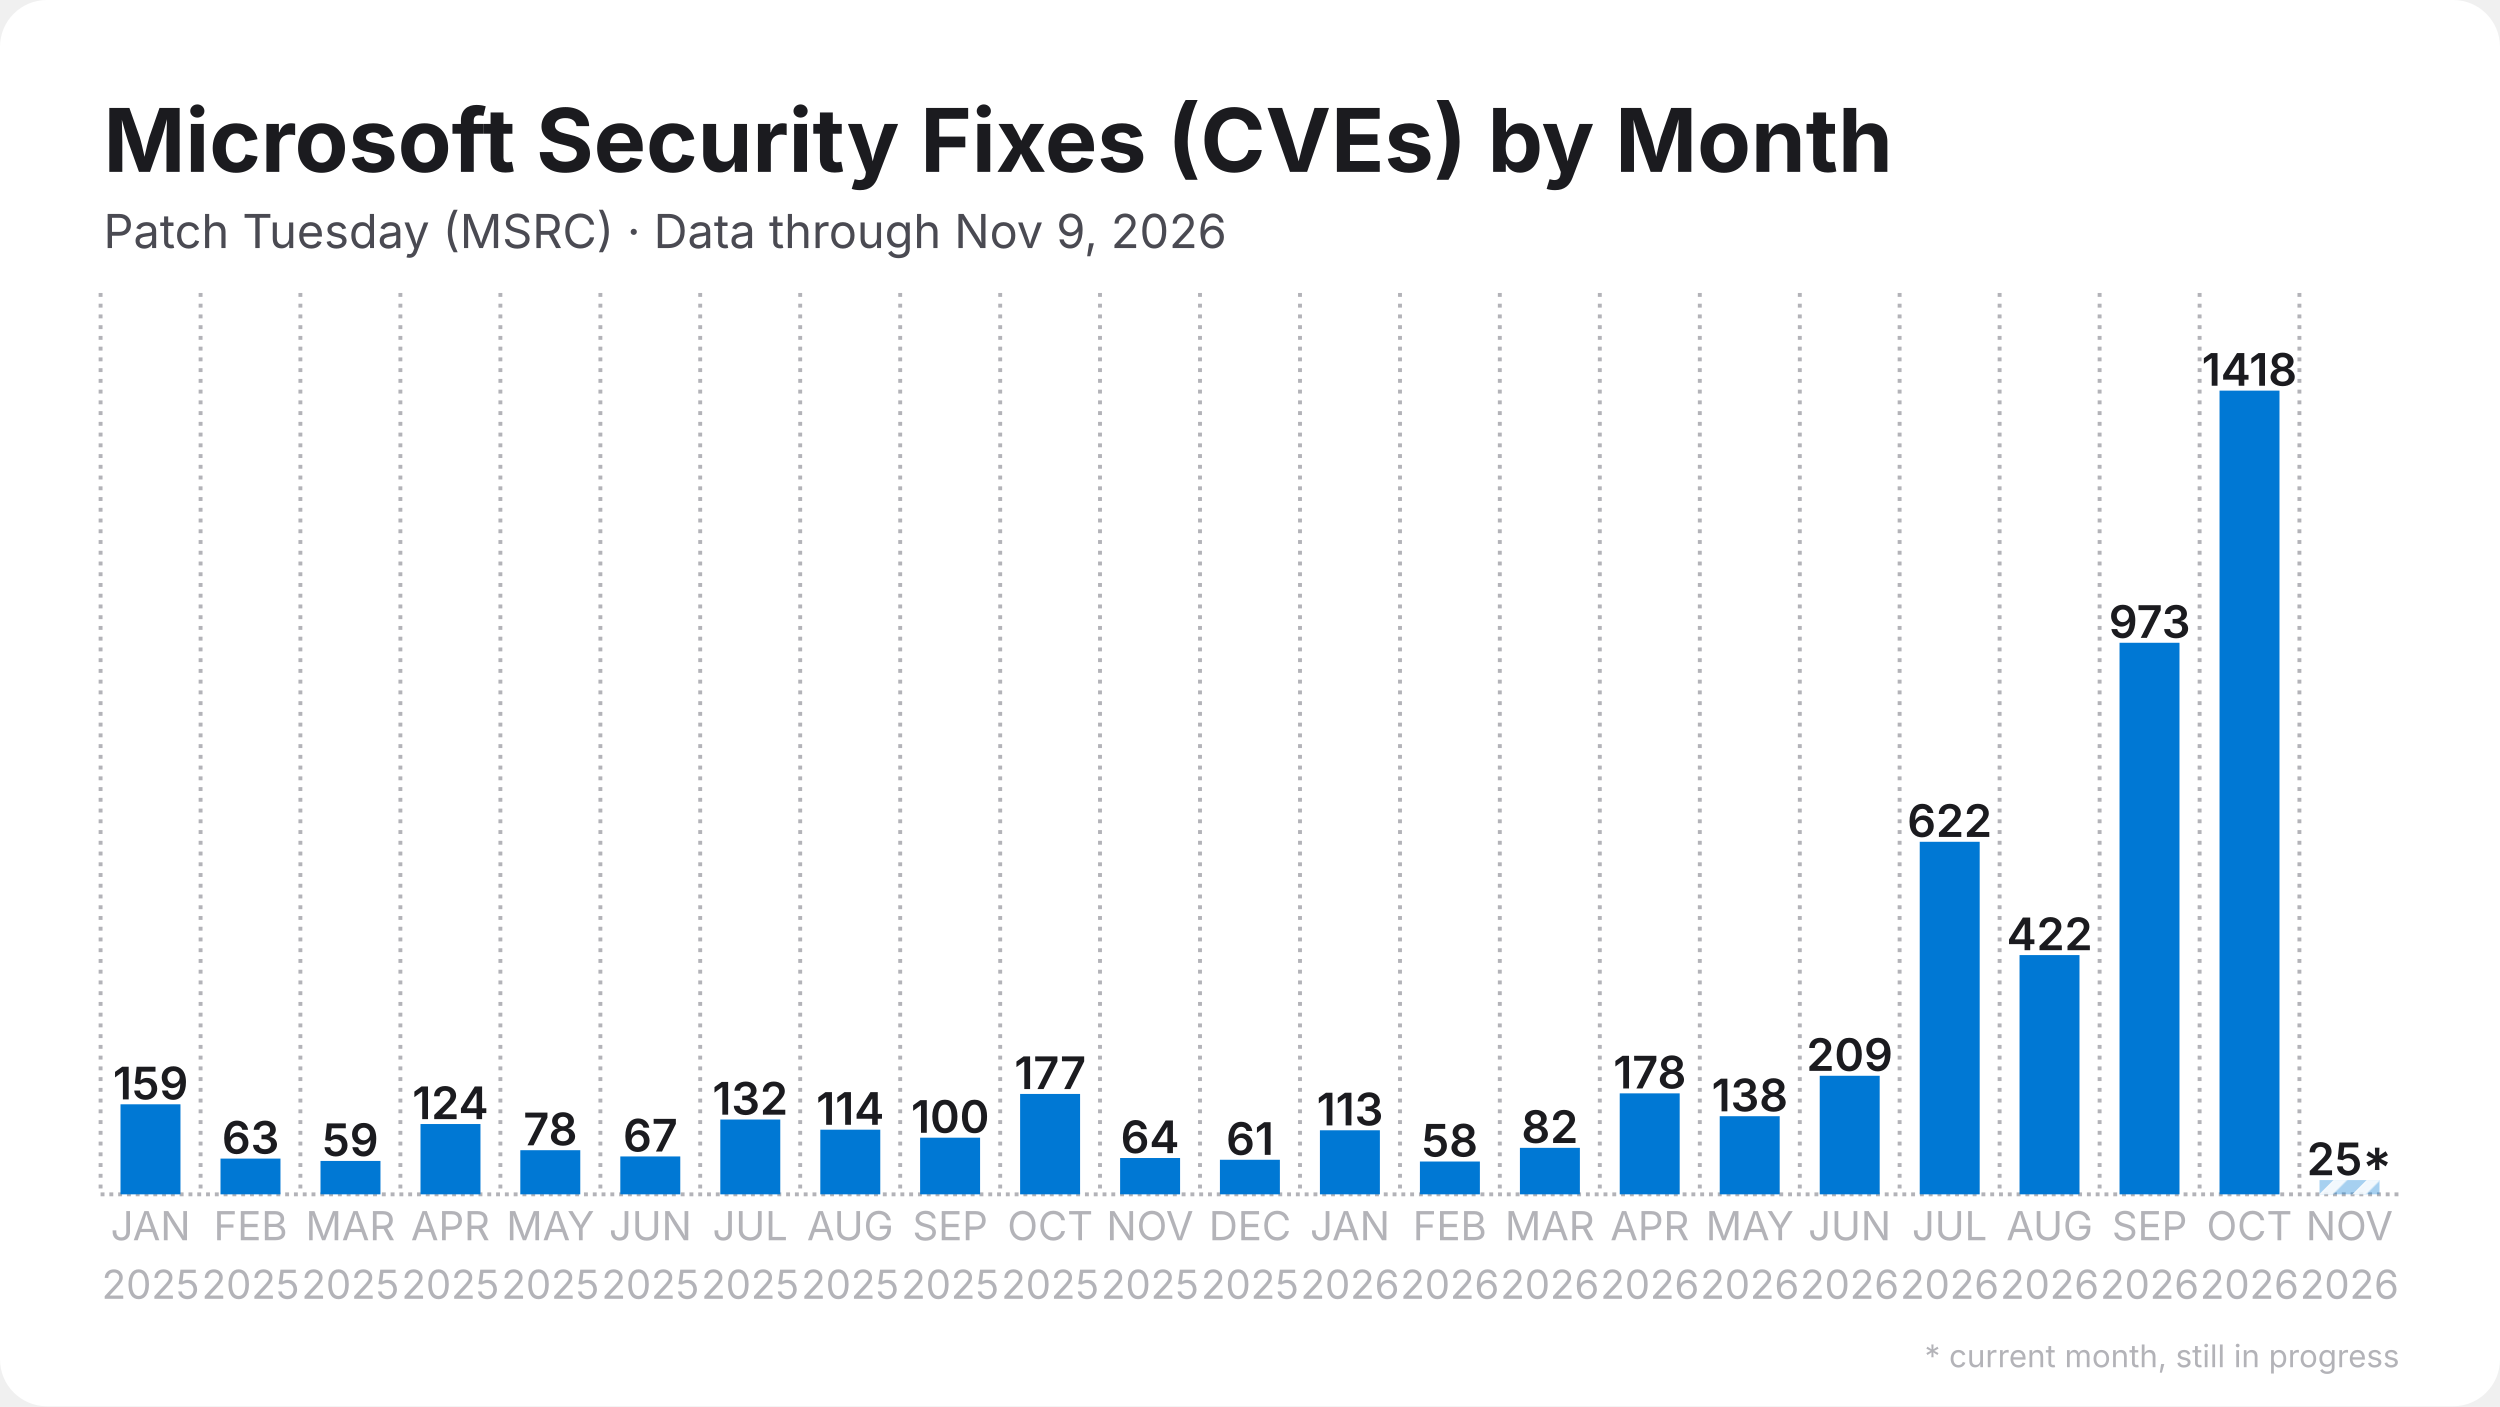
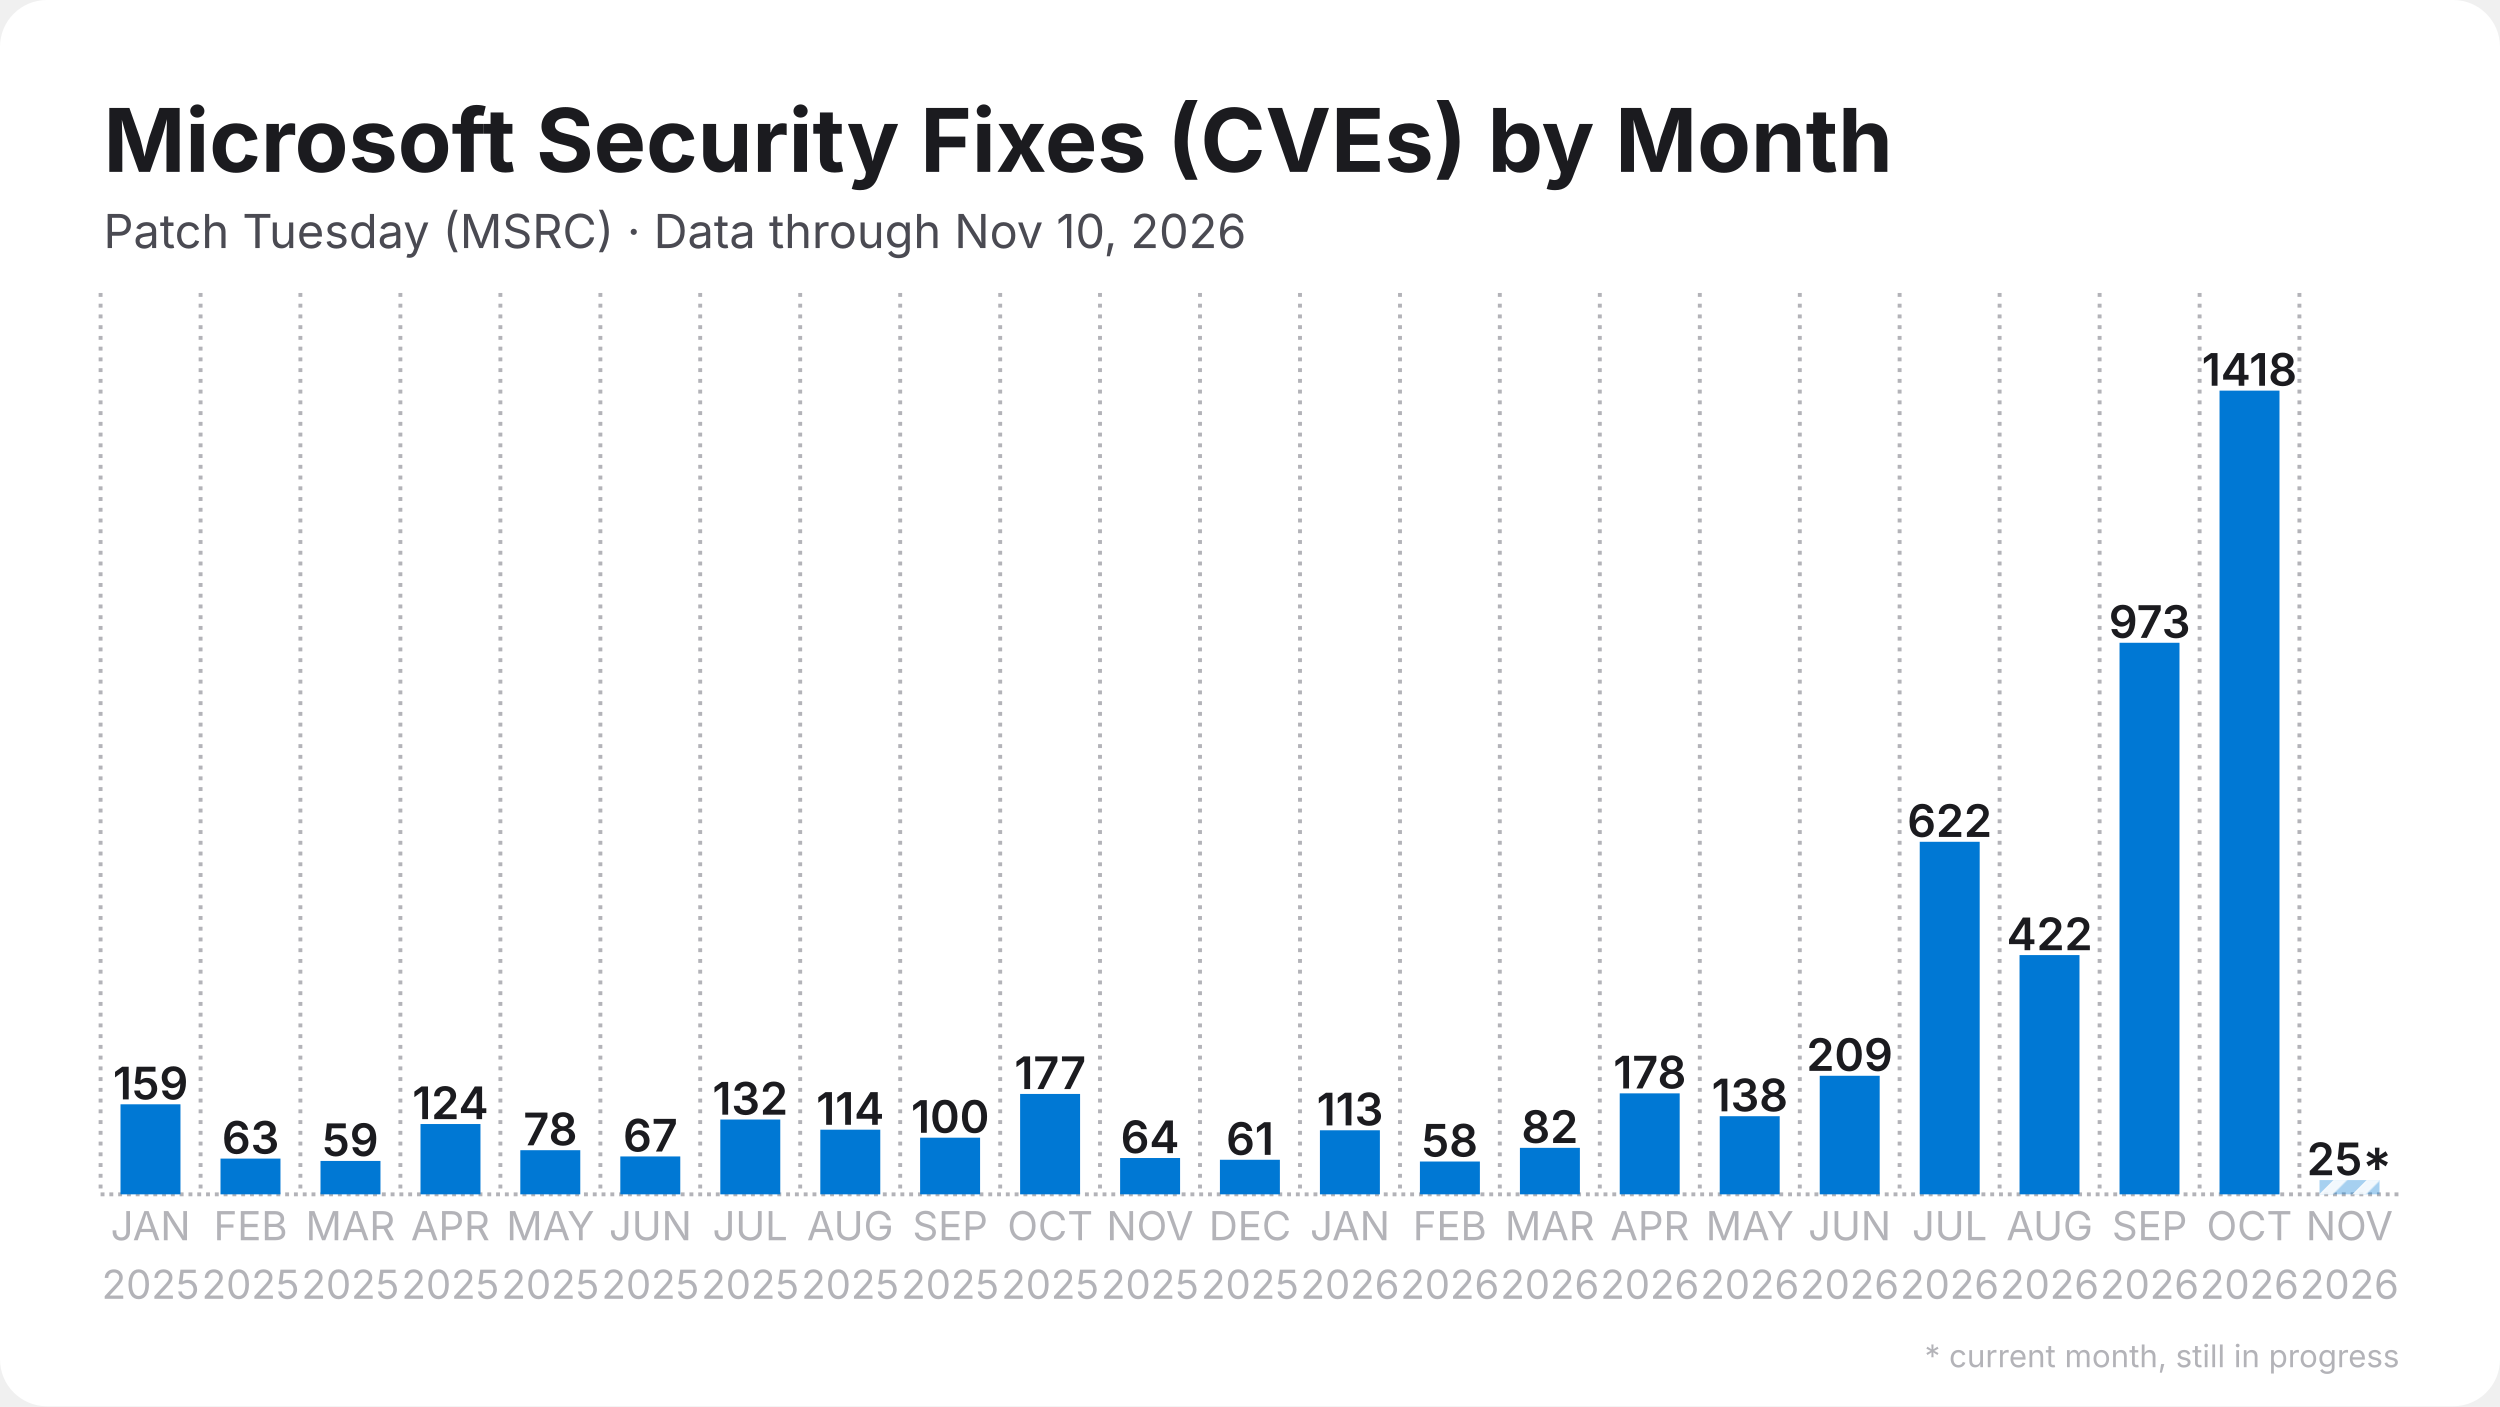
<svg xmlns="http://www.w3.org/2000/svg" width="1280" height="720" viewBox="0 0 1280 720">
  <rect width="1280" height="720" rx="24" fill="#ffffff" />
  <defs>
    <pattern id="stripes" width="12" height="12" patternUnits="userSpaceOnUse" patternTransform="rotate(45)">
      <rect width="12" height="12" fill="none" />
      <rect width="5" height="12" fill="#ffffff" opacity="0.85" />
    </pattern>
  </defs>
  <line x1="51.5" y1="611.5" x2="1228.5" y2="611.5" stroke="#b3b3b8" stroke-width="2" stroke-dasharray="2 2.5" />
  <line x1="51.5" y1="150.0" x2="51.5" y2="611.5" stroke="#b3b3b8" stroke-width="2" stroke-dasharray="2 3.5" />
  <line x1="102.7" y1="150.0" x2="102.7" y2="611.5" stroke="#b3b3b8" stroke-width="2" stroke-dasharray="2 3.5" />
  <line x1="153.8" y1="150.0" x2="153.8" y2="611.5" stroke="#b3b3b8" stroke-width="2" stroke-dasharray="2 3.5" />
  <line x1="205.0" y1="150.0" x2="205.0" y2="611.5" stroke="#b3b3b8" stroke-width="2" stroke-dasharray="2 3.5" />
  <line x1="256.2" y1="150.0" x2="256.2" y2="611.5" stroke="#b3b3b8" stroke-width="2" stroke-dasharray="2 3.5" />
  <line x1="307.4" y1="150.0" x2="307.4" y2="611.5" stroke="#b3b3b8" stroke-width="2" stroke-dasharray="2 3.5" />
  <line x1="358.5" y1="150.0" x2="358.5" y2="611.5" stroke="#b3b3b8" stroke-width="2" stroke-dasharray="2 3.5" />
  <line x1="409.7" y1="150.0" x2="409.7" y2="611.5" stroke="#b3b3b8" stroke-width="2" stroke-dasharray="2 3.5" />
  <line x1="460.9" y1="150.0" x2="460.9" y2="611.5" stroke="#b3b3b8" stroke-width="2" stroke-dasharray="2 3.5" />
  <line x1="512.1" y1="150.0" x2="512.1" y2="611.5" stroke="#b3b3b8" stroke-width="2" stroke-dasharray="2 3.5" />
  <line x1="563.2" y1="150.0" x2="563.2" y2="611.5" stroke="#b3b3b8" stroke-width="2" stroke-dasharray="2 3.5" />
  <line x1="614.4" y1="150.0" x2="614.4" y2="611.5" stroke="#b3b3b8" stroke-width="2" stroke-dasharray="2 3.5" />
  <line x1="665.6" y1="150.0" x2="665.6" y2="611.5" stroke="#b3b3b8" stroke-width="2" stroke-dasharray="2 3.5" />
  <line x1="716.8" y1="150.0" x2="716.8" y2="611.5" stroke="#b3b3b8" stroke-width="2" stroke-dasharray="2 3.5" />
  <line x1="767.9" y1="150.0" x2="767.9" y2="611.5" stroke="#b3b3b8" stroke-width="2" stroke-dasharray="2 3.5" />
  <line x1="819.1" y1="150.0" x2="819.1" y2="611.5" stroke="#b3b3b8" stroke-width="2" stroke-dasharray="2 3.5" />
  <line x1="870.3" y1="150.0" x2="870.3" y2="611.5" stroke="#b3b3b8" stroke-width="2" stroke-dasharray="2 3.5" />
  <line x1="921.5" y1="150.0" x2="921.5" y2="611.5" stroke="#b3b3b8" stroke-width="2" stroke-dasharray="2 3.5" />
  <line x1="972.6" y1="150.0" x2="972.6" y2="611.5" stroke="#b3b3b8" stroke-width="2" stroke-dasharray="2 3.5" />
  <line x1="1023.8" y1="150.0" x2="1023.8" y2="611.5" stroke="#b3b3b8" stroke-width="2" stroke-dasharray="2 3.5" />
  <line x1="1075.0" y1="150.0" x2="1075.0" y2="611.5" stroke="#b3b3b8" stroke-width="2" stroke-dasharray="2 3.5" />
  <line x1="1126.2" y1="150.0" x2="1126.2" y2="611.5" stroke="#b3b3b8" stroke-width="2" stroke-dasharray="2 3.5" />
  <line x1="1177.3" y1="150.0" x2="1177.3" y2="611.5" stroke="#b3b3b8" stroke-width="2" stroke-dasharray="2 3.5" />
  <rect x="61.7" y="565.4" width="30.7" height="46.1" fill="#0078d4" />
  <text x="77.1" y="562.9" text-anchor="middle" font-family="Inter, Segoe UI, Helvetica, Arial, sans-serif" font-size="23.0" font-weight="600" fill="#1b1b1f">159</text>
  <rect x="112.9" y="593.2" width="30.7" height="18.3" fill="#0078d4" />
  <text x="128.3" y="590.7" text-anchor="middle" font-family="Inter, Segoe UI, Helvetica, Arial, sans-serif" font-size="23.0" font-weight="600" fill="#1b1b1f">63</text>
  <rect x="164.1" y="594.4" width="30.7" height="17.1" fill="#0078d4" />
  <text x="179.4" y="591.9" text-anchor="middle" font-family="Inter, Segoe UI, Helvetica, Arial, sans-serif" font-size="23.0" font-weight="600" fill="#1b1b1f">59</text>
  <rect x="215.3" y="575.5" width="30.7" height="36.0" fill="#0078d4" />
  <text x="230.6" y="573.0" text-anchor="middle" font-family="Inter, Segoe UI, Helvetica, Arial, sans-serif" font-size="23.0" font-weight="600" fill="#1b1b1f">124</text>
  <rect x="266.4" y="588.9" width="30.7" height="22.6" fill="#0078d4" />
  <text x="281.8" y="586.4" text-anchor="middle" font-family="Inter, Segoe UI, Helvetica, Arial, sans-serif" font-size="23.0" font-weight="600" fill="#1b1b1f">78</text>
  <rect x="317.6" y="592.1" width="30.7" height="19.4" fill="#0078d4" />
  <text x="333.0" y="589.6" text-anchor="middle" font-family="Inter, Segoe UI, Helvetica, Arial, sans-serif" font-size="23.0" font-weight="600" fill="#1b1b1f">67</text>
  <rect x="368.8" y="573.2" width="30.7" height="38.3" fill="#0078d4" />
  <text x="384.1" y="570.7" text-anchor="middle" font-family="Inter, Segoe UI, Helvetica, Arial, sans-serif" font-size="23.0" font-weight="600" fill="#1b1b1f">132</text>
  <rect x="420.0" y="578.4" width="30.7" height="33.1" fill="#0078d4" />
  <text x="435.3" y="575.9" text-anchor="middle" font-family="Inter, Segoe UI, Helvetica, Arial, sans-serif" font-size="23.0" font-weight="600" fill="#1b1b1f">114</text>
  <rect x="471.1" y="582.5" width="30.7" height="29.0" fill="#0078d4" />
  <text x="486.5" y="580.0" text-anchor="middle" font-family="Inter, Segoe UI, Helvetica, Arial, sans-serif" font-size="23.0" font-weight="600" fill="#1b1b1f">100</text>
  <rect x="522.3" y="560.1" width="30.7" height="51.4" fill="#0078d4" />
  <text x="537.7" y="557.6" text-anchor="middle" font-family="Inter, Segoe UI, Helvetica, Arial, sans-serif" font-size="23.0" font-weight="600" fill="#1b1b1f">177</text>
  <rect x="573.5" y="592.9" width="30.7" height="18.6" fill="#0078d4" />
  <text x="588.8" y="590.4" text-anchor="middle" font-family="Inter, Segoe UI, Helvetica, Arial, sans-serif" font-size="23.0" font-weight="600" fill="#1b1b1f">64</text>
  <rect x="624.6" y="593.8" width="30.7" height="17.7" fill="#0078d4" />
  <text x="640.0" y="591.3" text-anchor="middle" font-family="Inter, Segoe UI, Helvetica, Arial, sans-serif" font-size="23.0" font-weight="600" fill="#1b1b1f">61</text>
  <rect x="675.8" y="578.7" width="30.7" height="32.8" fill="#0078d4" />
  <text x="691.2" y="576.2" text-anchor="middle" font-family="Inter, Segoe UI, Helvetica, Arial, sans-serif" font-size="23.0" font-weight="600" fill="#1b1b1f">113</text>
  <rect x="727.0" y="594.7" width="30.7" height="16.8" fill="#0078d4" />
  <text x="742.3" y="592.2" text-anchor="middle" font-family="Inter, Segoe UI, Helvetica, Arial, sans-serif" font-size="23.0" font-weight="600" fill="#1b1b1f">58</text>
  <rect x="778.2" y="587.7" width="30.7" height="23.8" fill="#0078d4" />
  <text x="793.5" y="585.2" text-anchor="middle" font-family="Inter, Segoe UI, Helvetica, Arial, sans-serif" font-size="23.0" font-weight="600" fill="#1b1b1f">82</text>
  <rect x="829.3" y="559.8" width="30.7" height="51.7" fill="#0078d4" />
  <text x="844.7" y="557.3" text-anchor="middle" font-family="Inter, Segoe UI, Helvetica, Arial, sans-serif" font-size="23.0" font-weight="600" fill="#1b1b1f">178</text>
  <rect x="880.5" y="571.5" width="30.7" height="40.0" fill="#0078d4" />
  <text x="895.9" y="569.0" text-anchor="middle" font-family="Inter, Segoe UI, Helvetica, Arial, sans-serif" font-size="23.0" font-weight="600" fill="#1b1b1f">138</text>
  <rect x="931.7" y="550.8" width="30.7" height="60.7" fill="#0078d4" />
  <text x="947.0" y="548.3" text-anchor="middle" font-family="Inter, Segoe UI, Helvetica, Arial, sans-serif" font-size="23.0" font-weight="600" fill="#1b1b1f">209</text>
  <rect x="982.9" y="431.0" width="30.7" height="180.5" fill="#0078d4" />
  <text x="998.2" y="428.5" text-anchor="middle" font-family="Inter, Segoe UI, Helvetica, Arial, sans-serif" font-size="23.0" font-weight="600" fill="#1b1b1f">622</text>
  <rect x="1034.0" y="489.0" width="30.7" height="122.5" fill="#0078d4" />
  <text x="1049.4" y="486.5" text-anchor="middle" font-family="Inter, Segoe UI, Helvetica, Arial, sans-serif" font-size="23.0" font-weight="600" fill="#1b1b1f">422</text>
  <rect x="1085.2" y="329.1" width="30.7" height="282.4" fill="#0078d4" />
  <text x="1100.6" y="326.6" text-anchor="middle" font-family="Inter, Segoe UI, Helvetica, Arial, sans-serif" font-size="23.0" font-weight="600" fill="#1b1b1f">973</text>
  <rect x="1136.4" y="200.0" width="30.7" height="411.5" fill="#0078d4" />
  <text x="1151.7" y="197.5" text-anchor="middle" font-family="Inter, Segoe UI, Helvetica, Arial, sans-serif" font-size="23.0" font-weight="600" fill="#1b1b1f">1418</text>
  <rect x="1187.6" y="604.2" width="30.7" height="7.3" fill="#0078d4" opacity="0.35" />
  <rect x="1187.6" y="604.2" width="30.7" height="7.3" fill="url(#stripes)" />
  <text x="1202.9" y="601.7" text-anchor="middle" font-family="Inter, Segoe UI, Helvetica, Arial, sans-serif" font-size="23.0" font-weight="600" fill="#1b1b1f">25*</text>
  <text x="77.1" y="635" text-anchor="middle" font-family="Inter, Segoe UI, Helvetica, Arial, sans-serif" font-size="20.5" fill="#b3b3b8">JAN</text>
  <text x="77.1" y="665" text-anchor="middle" font-family="Inter, Segoe UI, Helvetica, Arial, sans-serif" font-size="20.5" fill="#b3b3b8">2025</text>
  <text x="128.3" y="635" text-anchor="middle" font-family="Inter, Segoe UI, Helvetica, Arial, sans-serif" font-size="20.5" fill="#b3b3b8">FEB</text>
  <text x="128.3" y="665" text-anchor="middle" font-family="Inter, Segoe UI, Helvetica, Arial, sans-serif" font-size="20.5" fill="#b3b3b8">2025</text>
  <text x="179.4" y="635" text-anchor="middle" font-family="Inter, Segoe UI, Helvetica, Arial, sans-serif" font-size="20.5" fill="#b3b3b8">MAR</text>
  <text x="179.4" y="665" text-anchor="middle" font-family="Inter, Segoe UI, Helvetica, Arial, sans-serif" font-size="20.5" fill="#b3b3b8">2025</text>
  <text x="230.6" y="635" text-anchor="middle" font-family="Inter, Segoe UI, Helvetica, Arial, sans-serif" font-size="20.5" fill="#b3b3b8">APR</text>
  <text x="230.6" y="665" text-anchor="middle" font-family="Inter, Segoe UI, Helvetica, Arial, sans-serif" font-size="20.5" fill="#b3b3b8">2025</text>
  <text x="281.8" y="635" text-anchor="middle" font-family="Inter, Segoe UI, Helvetica, Arial, sans-serif" font-size="20.5" fill="#b3b3b8">MAY</text>
  <text x="281.8" y="665" text-anchor="middle" font-family="Inter, Segoe UI, Helvetica, Arial, sans-serif" font-size="20.5" fill="#b3b3b8">2025</text>
  <text x="333.0" y="635" text-anchor="middle" font-family="Inter, Segoe UI, Helvetica, Arial, sans-serif" font-size="20.5" fill="#b3b3b8">JUN</text>
  <text x="333.0" y="665" text-anchor="middle" font-family="Inter, Segoe UI, Helvetica, Arial, sans-serif" font-size="20.5" fill="#b3b3b8">2025</text>
  <text x="384.1" y="635" text-anchor="middle" font-family="Inter, Segoe UI, Helvetica, Arial, sans-serif" font-size="20.5" fill="#b3b3b8">JUL</text>
  <text x="384.1" y="665" text-anchor="middle" font-family="Inter, Segoe UI, Helvetica, Arial, sans-serif" font-size="20.5" fill="#b3b3b8">2025</text>
  <text x="435.3" y="635" text-anchor="middle" font-family="Inter, Segoe UI, Helvetica, Arial, sans-serif" font-size="20.5" fill="#b3b3b8">AUG</text>
  <text x="435.3" y="665" text-anchor="middle" font-family="Inter, Segoe UI, Helvetica, Arial, sans-serif" font-size="20.5" fill="#b3b3b8">2025</text>
  <text x="486.5" y="635" text-anchor="middle" font-family="Inter, Segoe UI, Helvetica, Arial, sans-serif" font-size="20.5" fill="#b3b3b8">SEP</text>
  <text x="486.5" y="665" text-anchor="middle" font-family="Inter, Segoe UI, Helvetica, Arial, sans-serif" font-size="20.5" fill="#b3b3b8">2025</text>
  <text x="537.7" y="635" text-anchor="middle" font-family="Inter, Segoe UI, Helvetica, Arial, sans-serif" font-size="20.5" fill="#b3b3b8">OCT</text>
  <text x="537.7" y="665" text-anchor="middle" font-family="Inter, Segoe UI, Helvetica, Arial, sans-serif" font-size="20.5" fill="#b3b3b8">2025</text>
  <text x="588.8" y="635" text-anchor="middle" font-family="Inter, Segoe UI, Helvetica, Arial, sans-serif" font-size="20.5" fill="#b3b3b8">NOV</text>
  <text x="588.8" y="665" text-anchor="middle" font-family="Inter, Segoe UI, Helvetica, Arial, sans-serif" font-size="20.5" fill="#b3b3b8">2025</text>
  <text x="640.0" y="635" text-anchor="middle" font-family="Inter, Segoe UI, Helvetica, Arial, sans-serif" font-size="20.5" fill="#b3b3b8">DEC</text>
  <text x="640.0" y="665" text-anchor="middle" font-family="Inter, Segoe UI, Helvetica, Arial, sans-serif" font-size="20.5" fill="#b3b3b8">2025</text>
  <text x="691.2" y="635" text-anchor="middle" font-family="Inter, Segoe UI, Helvetica, Arial, sans-serif" font-size="20.5" fill="#b3b3b8">JAN</text>
  <text x="691.2" y="665" text-anchor="middle" font-family="Inter, Segoe UI, Helvetica, Arial, sans-serif" font-size="20.5" fill="#b3b3b8">2026</text>
  <text x="742.3" y="635" text-anchor="middle" font-family="Inter, Segoe UI, Helvetica, Arial, sans-serif" font-size="20.5" fill="#b3b3b8">FEB</text>
  <text x="742.3" y="665" text-anchor="middle" font-family="Inter, Segoe UI, Helvetica, Arial, sans-serif" font-size="20.5" fill="#b3b3b8">2026</text>
  <text x="793.5" y="635" text-anchor="middle" font-family="Inter, Segoe UI, Helvetica, Arial, sans-serif" font-size="20.5" fill="#b3b3b8">MAR</text>
  <text x="793.5" y="665" text-anchor="middle" font-family="Inter, Segoe UI, Helvetica, Arial, sans-serif" font-size="20.5" fill="#b3b3b8">2026</text>
  <text x="844.7" y="635" text-anchor="middle" font-family="Inter, Segoe UI, Helvetica, Arial, sans-serif" font-size="20.5" fill="#b3b3b8">APR</text>
  <text x="844.7" y="665" text-anchor="middle" font-family="Inter, Segoe UI, Helvetica, Arial, sans-serif" font-size="20.5" fill="#b3b3b8">2026</text>
  <text x="895.9" y="635" text-anchor="middle" font-family="Inter, Segoe UI, Helvetica, Arial, sans-serif" font-size="20.5" fill="#b3b3b8">MAY</text>
  <text x="895.9" y="665" text-anchor="middle" font-family="Inter, Segoe UI, Helvetica, Arial, sans-serif" font-size="20.5" fill="#b3b3b8">2026</text>
  <text x="947.0" y="635" text-anchor="middle" font-family="Inter, Segoe UI, Helvetica, Arial, sans-serif" font-size="20.5" fill="#b3b3b8">JUN</text>
  <text x="947.0" y="665" text-anchor="middle" font-family="Inter, Segoe UI, Helvetica, Arial, sans-serif" font-size="20.5" fill="#b3b3b8">2026</text>
  <text x="998.2" y="635" text-anchor="middle" font-family="Inter, Segoe UI, Helvetica, Arial, sans-serif" font-size="20.5" fill="#b3b3b8">JUL</text>
  <text x="998.2" y="665" text-anchor="middle" font-family="Inter, Segoe UI, Helvetica, Arial, sans-serif" font-size="20.5" fill="#b3b3b8">2026</text>
  <text x="1049.4" y="635" text-anchor="middle" font-family="Inter, Segoe UI, Helvetica, Arial, sans-serif" font-size="20.5" fill="#b3b3b8">AUG</text>
  <text x="1049.4" y="665" text-anchor="middle" font-family="Inter, Segoe UI, Helvetica, Arial, sans-serif" font-size="20.5" fill="#b3b3b8">2026</text>
  <text x="1100.6" y="635" text-anchor="middle" font-family="Inter, Segoe UI, Helvetica, Arial, sans-serif" font-size="20.5" fill="#b3b3b8">SEP</text>
  <text x="1100.6" y="665" text-anchor="middle" font-family="Inter, Segoe UI, Helvetica, Arial, sans-serif" font-size="20.5" fill="#b3b3b8">2026</text>
  <text x="1151.7" y="635" text-anchor="middle" font-family="Inter, Segoe UI, Helvetica, Arial, sans-serif" font-size="20.5" fill="#b3b3b8">OCT</text>
  <text x="1151.7" y="665" text-anchor="middle" font-family="Inter, Segoe UI, Helvetica, Arial, sans-serif" font-size="20.5" fill="#b3b3b8">2026</text>
  <text x="1202.9" y="635" text-anchor="middle" font-family="Inter, Segoe UI, Helvetica, Arial, sans-serif" font-size="20.5" fill="#b3b3b8">NOV</text>
  <text x="1202.9" y="665" text-anchor="middle" font-family="Inter, Segoe UI, Helvetica, Arial, sans-serif" font-size="20.5" fill="#b3b3b8">2026</text>
  <text x="53.0" y="88.0" font-family="Inter, Segoe UI, Helvetica, Arial, sans-serif" font-size="45" font-weight="700" fill="#1b1b1f">Microsoft Security Fixes (CVEs) by Month</text>
-   <text x="53.0" y="127.0" font-family="Inter, Segoe UI, Helvetica, Arial, sans-serif" font-size="24" fill="#4a4a52">Patch Tuesday (MSRC) · Data through Nov 9, 2026</text>
+   <text x="53.0" y="127.0" font-family="Inter, Segoe UI, Helvetica, Arial, sans-serif" font-size="24" fill="#4a4a52">Patch Tuesday (MSRC) · Data through Nov 10, 2026</text>
  <text x="1228.5" y="700" text-anchor="end" font-family="Inter, Segoe UI, Helvetica, Arial, sans-serif" font-size="16" fill="#b3b3b8">* current month, still in progress</text>
</svg>
